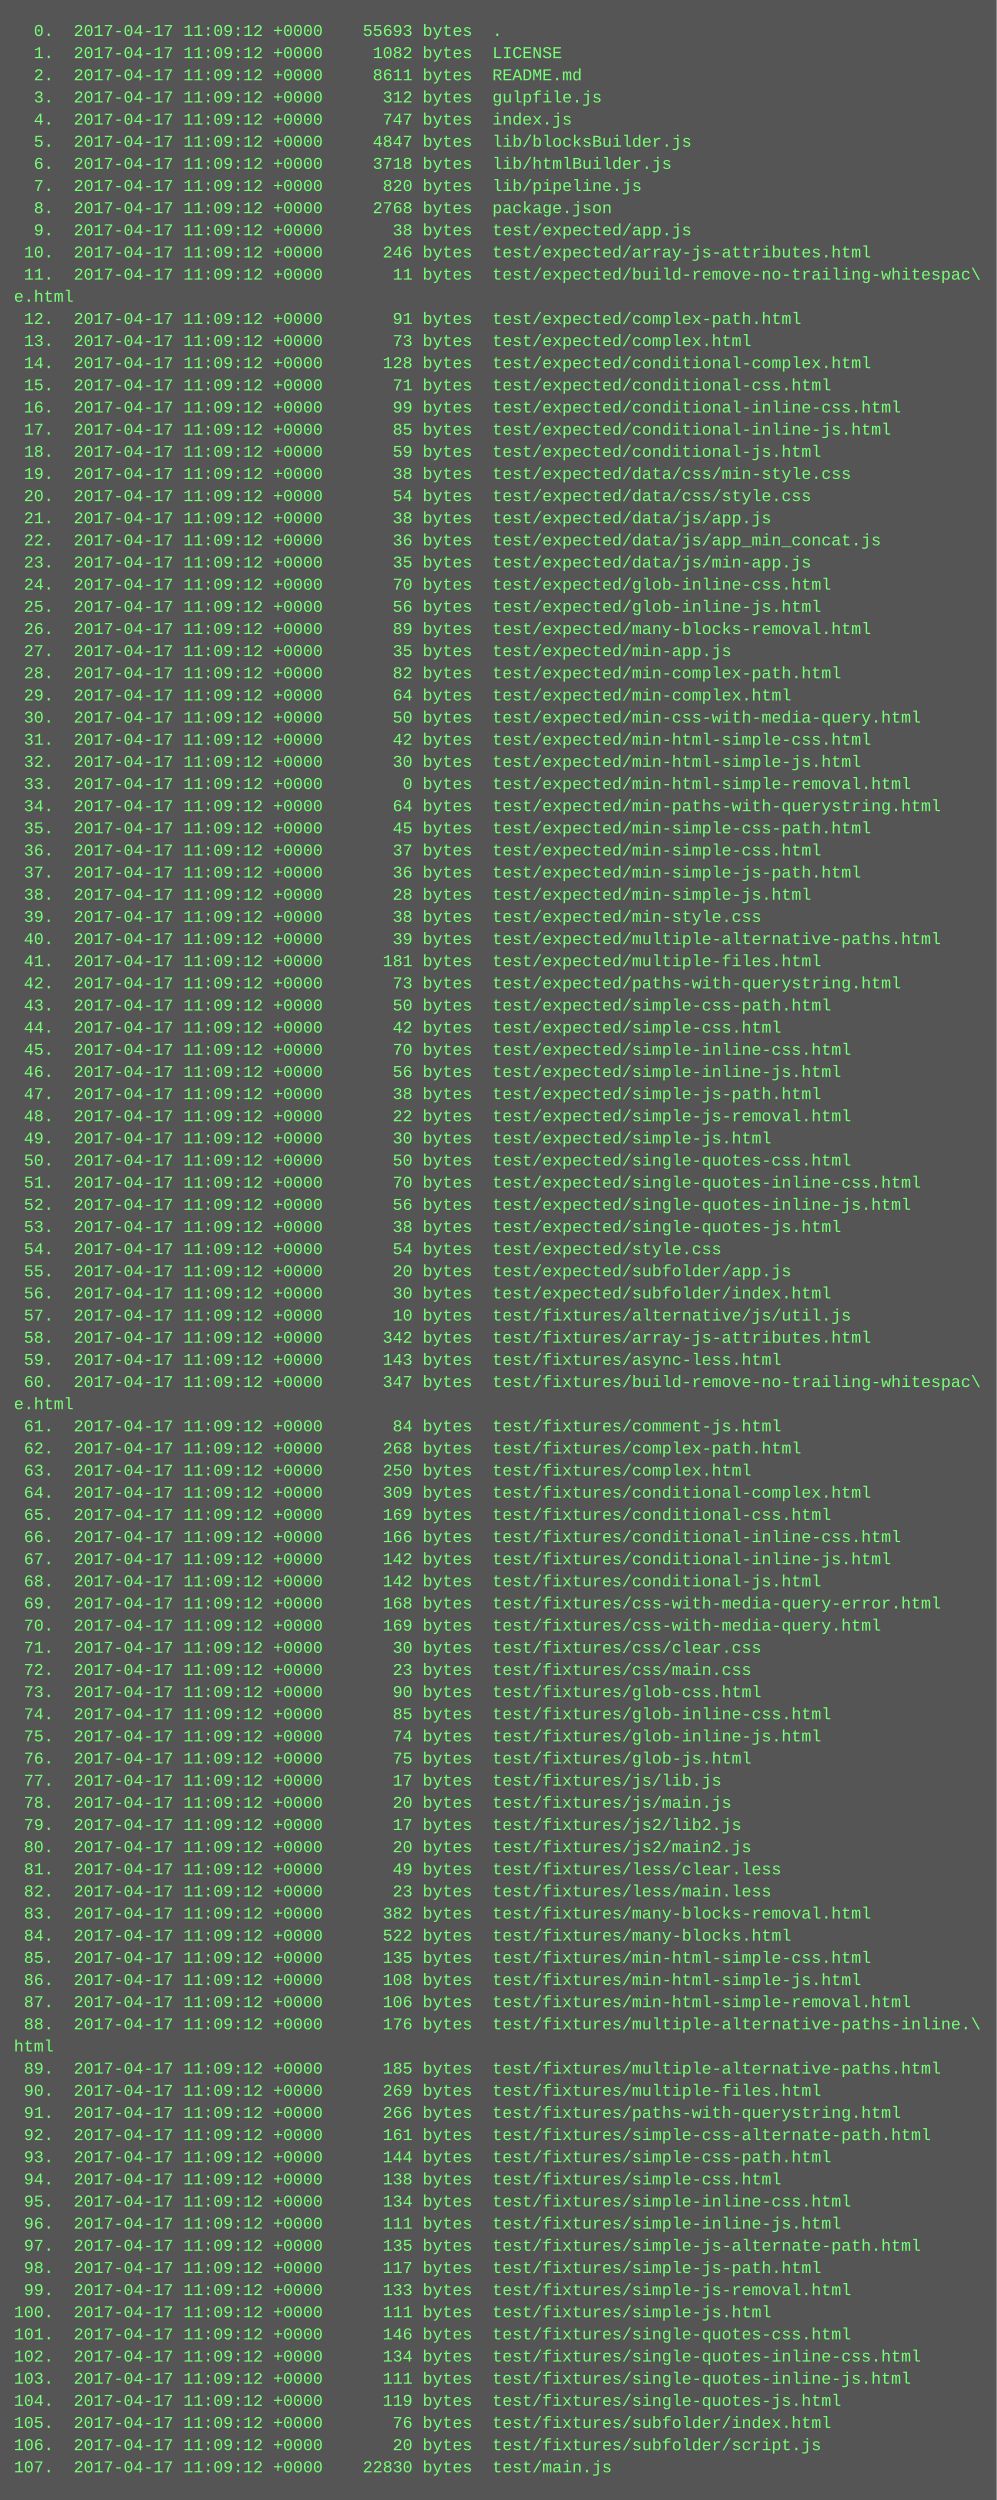
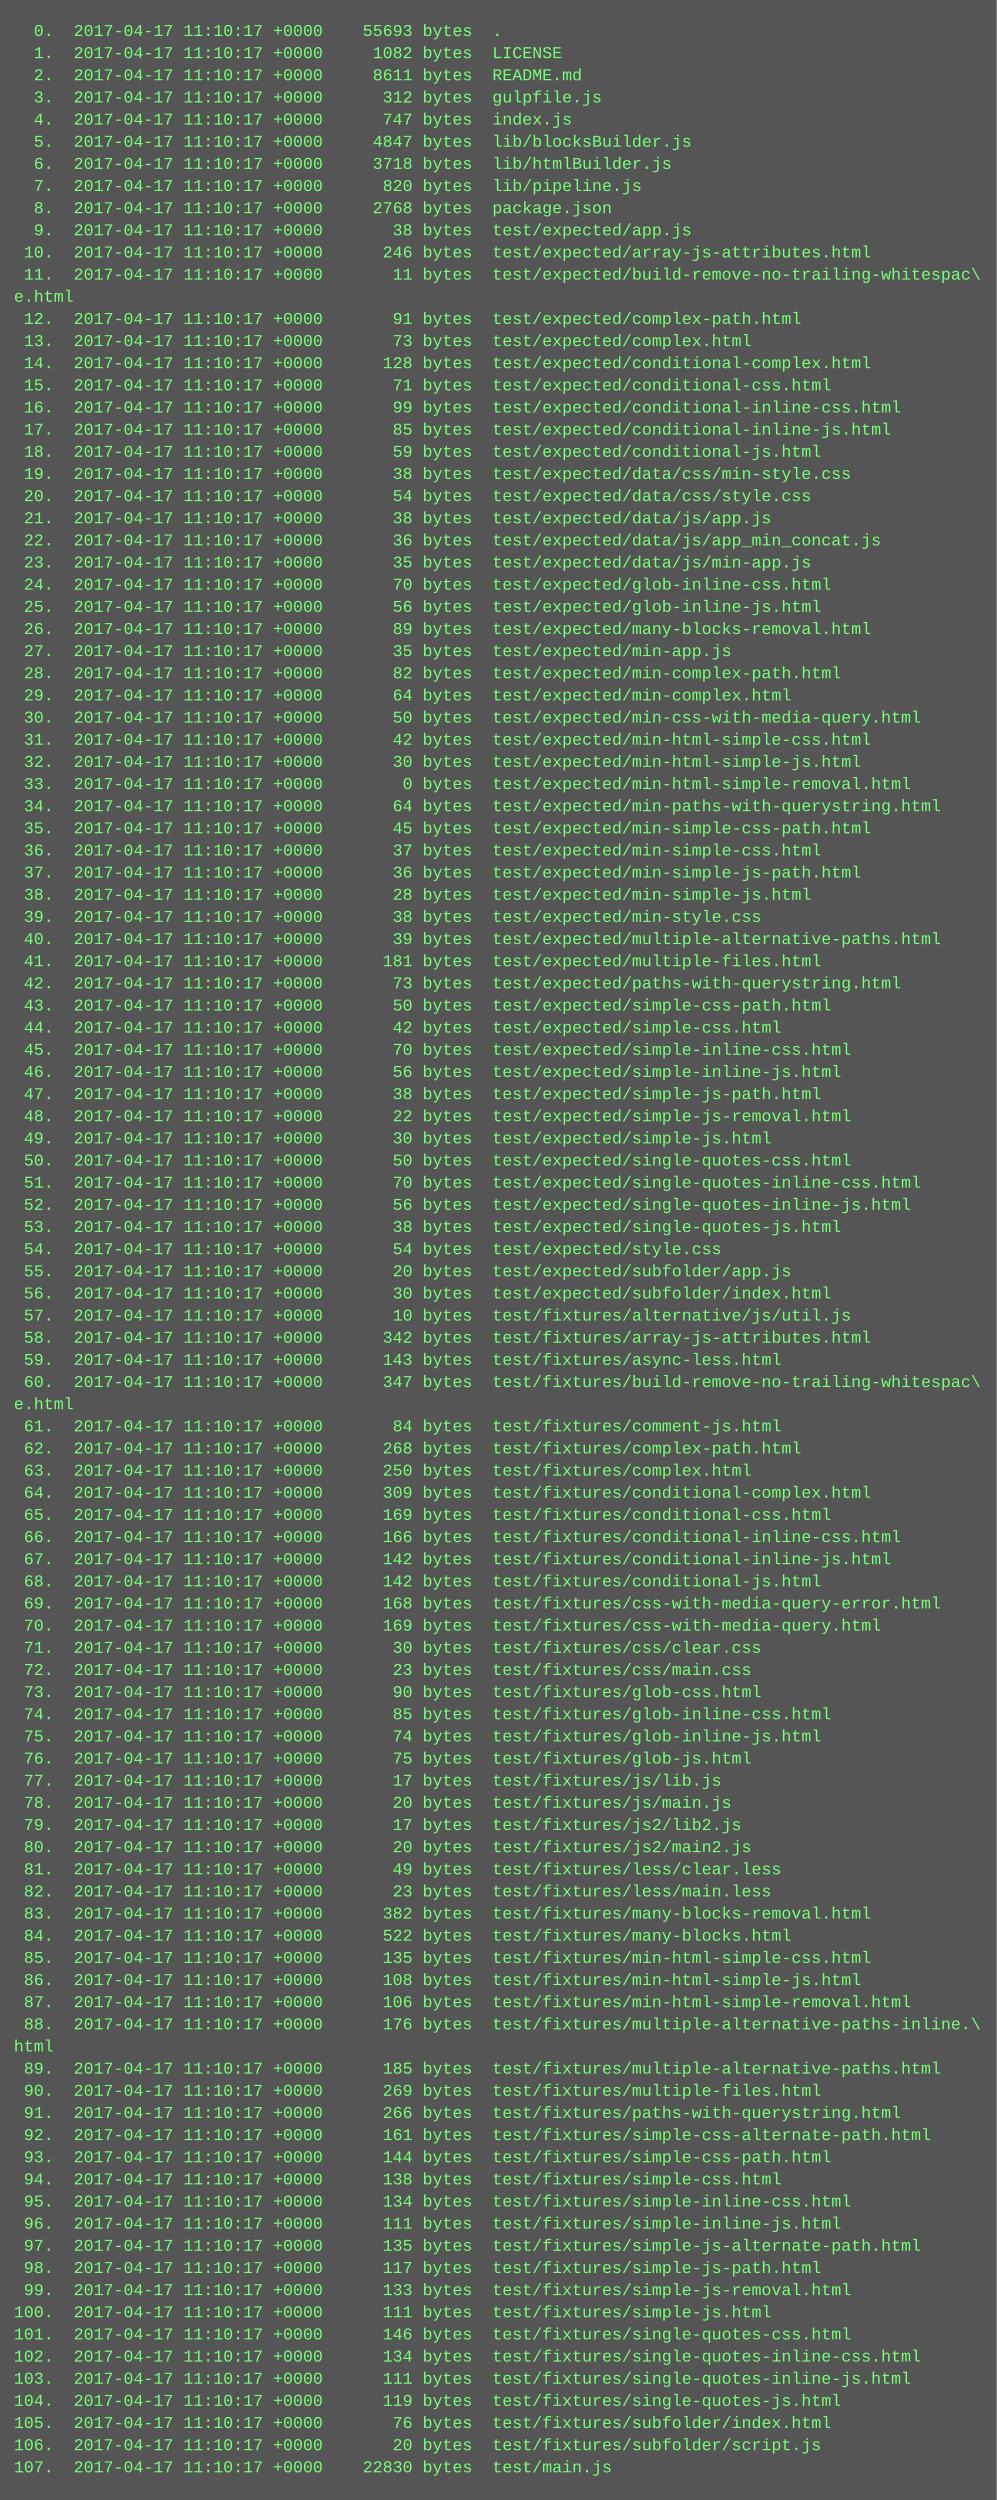
<svg xmlns="http://www.w3.org/2000/svg" height="1806" width="720">
  <rect height="1806" fill="#555" width="720" />
  <text fill="#7f7" font-family="Courier New" font-size="12" xml:space="preserve">
-     <tspan x="10" y="26">  0.  2017-04-17 11:09:12 +0000    55693 bytes  .</tspan>
-     <tspan x="10" y="42">  1.  2017-04-17 11:09:12 +0000     1082 bytes  LICENSE</tspan>
-     <tspan x="10" y="58">  2.  2017-04-17 11:09:12 +0000     8611 bytes  README.md</tspan>
-     <tspan x="10" y="74">  3.  2017-04-17 11:09:12 +0000      312 bytes  gulpfile.js</tspan>
-     <tspan x="10" y="90">  4.  2017-04-17 11:09:12 +0000      747 bytes  index.js</tspan>
-     <tspan x="10" y="106">  5.  2017-04-17 11:09:12 +0000     4847 bytes  lib/blocksBuilder.js</tspan>
-     <tspan x="10" y="122">  6.  2017-04-17 11:09:12 +0000     3718 bytes  lib/htmlBuilder.js</tspan>
-     <tspan x="10" y="138">  7.  2017-04-17 11:09:12 +0000      820 bytes  lib/pipeline.js</tspan>
-     <tspan x="10" y="154">  8.  2017-04-17 11:09:12 +0000     2768 bytes  package.json</tspan>
-     <tspan x="10" y="170">  9.  2017-04-17 11:09:12 +0000       38 bytes  test/expected/app.js</tspan>
-     <tspan x="10" y="186"> 10.  2017-04-17 11:09:12 +0000      246 bytes  test/expected/array-js-attributes.html</tspan>
-     <tspan x="10" y="202"> 11.  2017-04-17 11:09:12 +0000       11 bytes  test/expected/build-remove-no-trailing-whitespac\</tspan>
+     <tspan x="10" y="26">  0.  2017-04-17 11:10:17 +0000    55693 bytes  .</tspan>
+     <tspan x="10" y="42">  1.  2017-04-17 11:10:17 +0000     1082 bytes  LICENSE</tspan>
+     <tspan x="10" y="58">  2.  2017-04-17 11:10:17 +0000     8611 bytes  README.md</tspan>
+     <tspan x="10" y="74">  3.  2017-04-17 11:10:17 +0000      312 bytes  gulpfile.js</tspan>
+     <tspan x="10" y="90">  4.  2017-04-17 11:10:17 +0000      747 bytes  index.js</tspan>
+     <tspan x="10" y="106">  5.  2017-04-17 11:10:17 +0000     4847 bytes  lib/blocksBuilder.js</tspan>
+     <tspan x="10" y="122">  6.  2017-04-17 11:10:17 +0000     3718 bytes  lib/htmlBuilder.js</tspan>
+     <tspan x="10" y="138">  7.  2017-04-17 11:10:17 +0000      820 bytes  lib/pipeline.js</tspan>
+     <tspan x="10" y="154">  8.  2017-04-17 11:10:17 +0000     2768 bytes  package.json</tspan>
+     <tspan x="10" y="170">  9.  2017-04-17 11:10:17 +0000       38 bytes  test/expected/app.js</tspan>
+     <tspan x="10" y="186"> 10.  2017-04-17 11:10:17 +0000      246 bytes  test/expected/array-js-attributes.html</tspan>
+     <tspan x="10" y="202"> 11.  2017-04-17 11:10:17 +0000       11 bytes  test/expected/build-remove-no-trailing-whitespac\</tspan>
    <tspan x="10" y="218">e.html</tspan>
-     <tspan x="10" y="234"> 12.  2017-04-17 11:09:12 +0000       91 bytes  test/expected/complex-path.html</tspan>
-     <tspan x="10" y="250"> 13.  2017-04-17 11:09:12 +0000       73 bytes  test/expected/complex.html</tspan>
-     <tspan x="10" y="266"> 14.  2017-04-17 11:09:12 +0000      128 bytes  test/expected/conditional-complex.html</tspan>
-     <tspan x="10" y="282"> 15.  2017-04-17 11:09:12 +0000       71 bytes  test/expected/conditional-css.html</tspan>
-     <tspan x="10" y="298"> 16.  2017-04-17 11:09:12 +0000       99 bytes  test/expected/conditional-inline-css.html</tspan>
-     <tspan x="10" y="314"> 17.  2017-04-17 11:09:12 +0000       85 bytes  test/expected/conditional-inline-js.html</tspan>
-     <tspan x="10" y="330"> 18.  2017-04-17 11:09:12 +0000       59 bytes  test/expected/conditional-js.html</tspan>
-     <tspan x="10" y="346"> 19.  2017-04-17 11:09:12 +0000       38 bytes  test/expected/data/css/min-style.css</tspan>
-     <tspan x="10" y="362"> 20.  2017-04-17 11:09:12 +0000       54 bytes  test/expected/data/css/style.css</tspan>
-     <tspan x="10" y="378"> 21.  2017-04-17 11:09:12 +0000       38 bytes  test/expected/data/js/app.js</tspan>
-     <tspan x="10" y="394"> 22.  2017-04-17 11:09:12 +0000       36 bytes  test/expected/data/js/app_min_concat.js</tspan>
-     <tspan x="10" y="410"> 23.  2017-04-17 11:09:12 +0000       35 bytes  test/expected/data/js/min-app.js</tspan>
-     <tspan x="10" y="426"> 24.  2017-04-17 11:09:12 +0000       70 bytes  test/expected/glob-inline-css.html</tspan>
-     <tspan x="10" y="442"> 25.  2017-04-17 11:09:12 +0000       56 bytes  test/expected/glob-inline-js.html</tspan>
-     <tspan x="10" y="458"> 26.  2017-04-17 11:09:12 +0000       89 bytes  test/expected/many-blocks-removal.html</tspan>
-     <tspan x="10" y="474"> 27.  2017-04-17 11:09:12 +0000       35 bytes  test/expected/min-app.js</tspan>
-     <tspan x="10" y="490"> 28.  2017-04-17 11:09:12 +0000       82 bytes  test/expected/min-complex-path.html</tspan>
-     <tspan x="10" y="506"> 29.  2017-04-17 11:09:12 +0000       64 bytes  test/expected/min-complex.html</tspan>
-     <tspan x="10" y="522"> 30.  2017-04-17 11:09:12 +0000       50 bytes  test/expected/min-css-with-media-query.html</tspan>
-     <tspan x="10" y="538"> 31.  2017-04-17 11:09:12 +0000       42 bytes  test/expected/min-html-simple-css.html</tspan>
-     <tspan x="10" y="554"> 32.  2017-04-17 11:09:12 +0000       30 bytes  test/expected/min-html-simple-js.html</tspan>
-     <tspan x="10" y="570"> 33.  2017-04-17 11:09:12 +0000        0 bytes  test/expected/min-html-simple-removal.html</tspan>
-     <tspan x="10" y="586"> 34.  2017-04-17 11:09:12 +0000       64 bytes  test/expected/min-paths-with-querystring.html</tspan>
-     <tspan x="10" y="602"> 35.  2017-04-17 11:09:12 +0000       45 bytes  test/expected/min-simple-css-path.html</tspan>
-     <tspan x="10" y="618"> 36.  2017-04-17 11:09:12 +0000       37 bytes  test/expected/min-simple-css.html</tspan>
-     <tspan x="10" y="634"> 37.  2017-04-17 11:09:12 +0000       36 bytes  test/expected/min-simple-js-path.html</tspan>
-     <tspan x="10" y="650"> 38.  2017-04-17 11:09:12 +0000       28 bytes  test/expected/min-simple-js.html</tspan>
-     <tspan x="10" y="666"> 39.  2017-04-17 11:09:12 +0000       38 bytes  test/expected/min-style.css</tspan>
-     <tspan x="10" y="682"> 40.  2017-04-17 11:09:12 +0000       39 bytes  test/expected/multiple-alternative-paths.html</tspan>
-     <tspan x="10" y="698"> 41.  2017-04-17 11:09:12 +0000      181 bytes  test/expected/multiple-files.html</tspan>
-     <tspan x="10" y="714"> 42.  2017-04-17 11:09:12 +0000       73 bytes  test/expected/paths-with-querystring.html</tspan>
-     <tspan x="10" y="730"> 43.  2017-04-17 11:09:12 +0000       50 bytes  test/expected/simple-css-path.html</tspan>
-     <tspan x="10" y="746"> 44.  2017-04-17 11:09:12 +0000       42 bytes  test/expected/simple-css.html</tspan>
-     <tspan x="10" y="762"> 45.  2017-04-17 11:09:12 +0000       70 bytes  test/expected/simple-inline-css.html</tspan>
-     <tspan x="10" y="778"> 46.  2017-04-17 11:09:12 +0000       56 bytes  test/expected/simple-inline-js.html</tspan>
-     <tspan x="10" y="794"> 47.  2017-04-17 11:09:12 +0000       38 bytes  test/expected/simple-js-path.html</tspan>
-     <tspan x="10" y="810"> 48.  2017-04-17 11:09:12 +0000       22 bytes  test/expected/simple-js-removal.html</tspan>
-     <tspan x="10" y="826"> 49.  2017-04-17 11:09:12 +0000       30 bytes  test/expected/simple-js.html</tspan>
-     <tspan x="10" y="842"> 50.  2017-04-17 11:09:12 +0000       50 bytes  test/expected/single-quotes-css.html</tspan>
-     <tspan x="10" y="858"> 51.  2017-04-17 11:09:12 +0000       70 bytes  test/expected/single-quotes-inline-css.html</tspan>
-     <tspan x="10" y="874"> 52.  2017-04-17 11:09:12 +0000       56 bytes  test/expected/single-quotes-inline-js.html</tspan>
-     <tspan x="10" y="890"> 53.  2017-04-17 11:09:12 +0000       38 bytes  test/expected/single-quotes-js.html</tspan>
-     <tspan x="10" y="906"> 54.  2017-04-17 11:09:12 +0000       54 bytes  test/expected/style.css</tspan>
-     <tspan x="10" y="922"> 55.  2017-04-17 11:09:12 +0000       20 bytes  test/expected/subfolder/app.js</tspan>
-     <tspan x="10" y="938"> 56.  2017-04-17 11:09:12 +0000       30 bytes  test/expected/subfolder/index.html</tspan>
-     <tspan x="10" y="954"> 57.  2017-04-17 11:09:12 +0000       10 bytes  test/fixtures/alternative/js/util.js</tspan>
-     <tspan x="10" y="970"> 58.  2017-04-17 11:09:12 +0000      342 bytes  test/fixtures/array-js-attributes.html</tspan>
-     <tspan x="10" y="986"> 59.  2017-04-17 11:09:12 +0000      143 bytes  test/fixtures/async-less.html</tspan>
-     <tspan x="10" y="1002"> 60.  2017-04-17 11:09:12 +0000      347 bytes  test/fixtures/build-remove-no-trailing-whitespac\</tspan>
+     <tspan x="10" y="234"> 12.  2017-04-17 11:10:17 +0000       91 bytes  test/expected/complex-path.html</tspan>
+     <tspan x="10" y="250"> 13.  2017-04-17 11:10:17 +0000       73 bytes  test/expected/complex.html</tspan>
+     <tspan x="10" y="266"> 14.  2017-04-17 11:10:17 +0000      128 bytes  test/expected/conditional-complex.html</tspan>
+     <tspan x="10" y="282"> 15.  2017-04-17 11:10:17 +0000       71 bytes  test/expected/conditional-css.html</tspan>
+     <tspan x="10" y="298"> 16.  2017-04-17 11:10:17 +0000       99 bytes  test/expected/conditional-inline-css.html</tspan>
+     <tspan x="10" y="314"> 17.  2017-04-17 11:10:17 +0000       85 bytes  test/expected/conditional-inline-js.html</tspan>
+     <tspan x="10" y="330"> 18.  2017-04-17 11:10:17 +0000       59 bytes  test/expected/conditional-js.html</tspan>
+     <tspan x="10" y="346"> 19.  2017-04-17 11:10:17 +0000       38 bytes  test/expected/data/css/min-style.css</tspan>
+     <tspan x="10" y="362"> 20.  2017-04-17 11:10:17 +0000       54 bytes  test/expected/data/css/style.css</tspan>
+     <tspan x="10" y="378"> 21.  2017-04-17 11:10:17 +0000       38 bytes  test/expected/data/js/app.js</tspan>
+     <tspan x="10" y="394"> 22.  2017-04-17 11:10:17 +0000       36 bytes  test/expected/data/js/app_min_concat.js</tspan>
+     <tspan x="10" y="410"> 23.  2017-04-17 11:10:17 +0000       35 bytes  test/expected/data/js/min-app.js</tspan>
+     <tspan x="10" y="426"> 24.  2017-04-17 11:10:17 +0000       70 bytes  test/expected/glob-inline-css.html</tspan>
+     <tspan x="10" y="442"> 25.  2017-04-17 11:10:17 +0000       56 bytes  test/expected/glob-inline-js.html</tspan>
+     <tspan x="10" y="458"> 26.  2017-04-17 11:10:17 +0000       89 bytes  test/expected/many-blocks-removal.html</tspan>
+     <tspan x="10" y="474"> 27.  2017-04-17 11:10:17 +0000       35 bytes  test/expected/min-app.js</tspan>
+     <tspan x="10" y="490"> 28.  2017-04-17 11:10:17 +0000       82 bytes  test/expected/min-complex-path.html</tspan>
+     <tspan x="10" y="506"> 29.  2017-04-17 11:10:17 +0000       64 bytes  test/expected/min-complex.html</tspan>
+     <tspan x="10" y="522"> 30.  2017-04-17 11:10:17 +0000       50 bytes  test/expected/min-css-with-media-query.html</tspan>
+     <tspan x="10" y="538"> 31.  2017-04-17 11:10:17 +0000       42 bytes  test/expected/min-html-simple-css.html</tspan>
+     <tspan x="10" y="554"> 32.  2017-04-17 11:10:17 +0000       30 bytes  test/expected/min-html-simple-js.html</tspan>
+     <tspan x="10" y="570"> 33.  2017-04-17 11:10:17 +0000        0 bytes  test/expected/min-html-simple-removal.html</tspan>
+     <tspan x="10" y="586"> 34.  2017-04-17 11:10:17 +0000       64 bytes  test/expected/min-paths-with-querystring.html</tspan>
+     <tspan x="10" y="602"> 35.  2017-04-17 11:10:17 +0000       45 bytes  test/expected/min-simple-css-path.html</tspan>
+     <tspan x="10" y="618"> 36.  2017-04-17 11:10:17 +0000       37 bytes  test/expected/min-simple-css.html</tspan>
+     <tspan x="10" y="634"> 37.  2017-04-17 11:10:17 +0000       36 bytes  test/expected/min-simple-js-path.html</tspan>
+     <tspan x="10" y="650"> 38.  2017-04-17 11:10:17 +0000       28 bytes  test/expected/min-simple-js.html</tspan>
+     <tspan x="10" y="666"> 39.  2017-04-17 11:10:17 +0000       38 bytes  test/expected/min-style.css</tspan>
+     <tspan x="10" y="682"> 40.  2017-04-17 11:10:17 +0000       39 bytes  test/expected/multiple-alternative-paths.html</tspan>
+     <tspan x="10" y="698"> 41.  2017-04-17 11:10:17 +0000      181 bytes  test/expected/multiple-files.html</tspan>
+     <tspan x="10" y="714"> 42.  2017-04-17 11:10:17 +0000       73 bytes  test/expected/paths-with-querystring.html</tspan>
+     <tspan x="10" y="730"> 43.  2017-04-17 11:10:17 +0000       50 bytes  test/expected/simple-css-path.html</tspan>
+     <tspan x="10" y="746"> 44.  2017-04-17 11:10:17 +0000       42 bytes  test/expected/simple-css.html</tspan>
+     <tspan x="10" y="762"> 45.  2017-04-17 11:10:17 +0000       70 bytes  test/expected/simple-inline-css.html</tspan>
+     <tspan x="10" y="778"> 46.  2017-04-17 11:10:17 +0000       56 bytes  test/expected/simple-inline-js.html</tspan>
+     <tspan x="10" y="794"> 47.  2017-04-17 11:10:17 +0000       38 bytes  test/expected/simple-js-path.html</tspan>
+     <tspan x="10" y="810"> 48.  2017-04-17 11:10:17 +0000       22 bytes  test/expected/simple-js-removal.html</tspan>
+     <tspan x="10" y="826"> 49.  2017-04-17 11:10:17 +0000       30 bytes  test/expected/simple-js.html</tspan>
+     <tspan x="10" y="842"> 50.  2017-04-17 11:10:17 +0000       50 bytes  test/expected/single-quotes-css.html</tspan>
+     <tspan x="10" y="858"> 51.  2017-04-17 11:10:17 +0000       70 bytes  test/expected/single-quotes-inline-css.html</tspan>
+     <tspan x="10" y="874"> 52.  2017-04-17 11:10:17 +0000       56 bytes  test/expected/single-quotes-inline-js.html</tspan>
+     <tspan x="10" y="890"> 53.  2017-04-17 11:10:17 +0000       38 bytes  test/expected/single-quotes-js.html</tspan>
+     <tspan x="10" y="906"> 54.  2017-04-17 11:10:17 +0000       54 bytes  test/expected/style.css</tspan>
+     <tspan x="10" y="922"> 55.  2017-04-17 11:10:17 +0000       20 bytes  test/expected/subfolder/app.js</tspan>
+     <tspan x="10" y="938"> 56.  2017-04-17 11:10:17 +0000       30 bytes  test/expected/subfolder/index.html</tspan>
+     <tspan x="10" y="954"> 57.  2017-04-17 11:10:17 +0000       10 bytes  test/fixtures/alternative/js/util.js</tspan>
+     <tspan x="10" y="970"> 58.  2017-04-17 11:10:17 +0000      342 bytes  test/fixtures/array-js-attributes.html</tspan>
+     <tspan x="10" y="986"> 59.  2017-04-17 11:10:17 +0000      143 bytes  test/fixtures/async-less.html</tspan>
+     <tspan x="10" y="1002"> 60.  2017-04-17 11:10:17 +0000      347 bytes  test/fixtures/build-remove-no-trailing-whitespac\</tspan>
    <tspan x="10" y="1018">e.html</tspan>
-     <tspan x="10" y="1034"> 61.  2017-04-17 11:09:12 +0000       84 bytes  test/fixtures/comment-js.html</tspan>
-     <tspan x="10" y="1050"> 62.  2017-04-17 11:09:12 +0000      268 bytes  test/fixtures/complex-path.html</tspan>
-     <tspan x="10" y="1066"> 63.  2017-04-17 11:09:12 +0000      250 bytes  test/fixtures/complex.html</tspan>
-     <tspan x="10" y="1082"> 64.  2017-04-17 11:09:12 +0000      309 bytes  test/fixtures/conditional-complex.html</tspan>
-     <tspan x="10" y="1098"> 65.  2017-04-17 11:09:12 +0000      169 bytes  test/fixtures/conditional-css.html</tspan>
-     <tspan x="10" y="1114"> 66.  2017-04-17 11:09:12 +0000      166 bytes  test/fixtures/conditional-inline-css.html</tspan>
-     <tspan x="10" y="1130"> 67.  2017-04-17 11:09:12 +0000      142 bytes  test/fixtures/conditional-inline-js.html</tspan>
-     <tspan x="10" y="1146"> 68.  2017-04-17 11:09:12 +0000      142 bytes  test/fixtures/conditional-js.html</tspan>
-     <tspan x="10" y="1162"> 69.  2017-04-17 11:09:12 +0000      168 bytes  test/fixtures/css-with-media-query-error.html</tspan>
-     <tspan x="10" y="1178"> 70.  2017-04-17 11:09:12 +0000      169 bytes  test/fixtures/css-with-media-query.html</tspan>
-     <tspan x="10" y="1194"> 71.  2017-04-17 11:09:12 +0000       30 bytes  test/fixtures/css/clear.css</tspan>
-     <tspan x="10" y="1210"> 72.  2017-04-17 11:09:12 +0000       23 bytes  test/fixtures/css/main.css</tspan>
-     <tspan x="10" y="1226"> 73.  2017-04-17 11:09:12 +0000       90 bytes  test/fixtures/glob-css.html</tspan>
-     <tspan x="10" y="1242"> 74.  2017-04-17 11:09:12 +0000       85 bytes  test/fixtures/glob-inline-css.html</tspan>
-     <tspan x="10" y="1258"> 75.  2017-04-17 11:09:12 +0000       74 bytes  test/fixtures/glob-inline-js.html</tspan>
-     <tspan x="10" y="1274"> 76.  2017-04-17 11:09:12 +0000       75 bytes  test/fixtures/glob-js.html</tspan>
-     <tspan x="10" y="1290"> 77.  2017-04-17 11:09:12 +0000       17 bytes  test/fixtures/js/lib.js</tspan>
-     <tspan x="10" y="1306"> 78.  2017-04-17 11:09:12 +0000       20 bytes  test/fixtures/js/main.js</tspan>
-     <tspan x="10" y="1322"> 79.  2017-04-17 11:09:12 +0000       17 bytes  test/fixtures/js2/lib2.js</tspan>
-     <tspan x="10" y="1338"> 80.  2017-04-17 11:09:12 +0000       20 bytes  test/fixtures/js2/main2.js</tspan>
-     <tspan x="10" y="1354"> 81.  2017-04-17 11:09:12 +0000       49 bytes  test/fixtures/less/clear.less</tspan>
-     <tspan x="10" y="1370"> 82.  2017-04-17 11:09:12 +0000       23 bytes  test/fixtures/less/main.less</tspan>
-     <tspan x="10" y="1386"> 83.  2017-04-17 11:09:12 +0000      382 bytes  test/fixtures/many-blocks-removal.html</tspan>
-     <tspan x="10" y="1402"> 84.  2017-04-17 11:09:12 +0000      522 bytes  test/fixtures/many-blocks.html</tspan>
-     <tspan x="10" y="1418"> 85.  2017-04-17 11:09:12 +0000      135 bytes  test/fixtures/min-html-simple-css.html</tspan>
-     <tspan x="10" y="1434"> 86.  2017-04-17 11:09:12 +0000      108 bytes  test/fixtures/min-html-simple-js.html</tspan>
-     <tspan x="10" y="1450"> 87.  2017-04-17 11:09:12 +0000      106 bytes  test/fixtures/min-html-simple-removal.html</tspan>
-     <tspan x="10" y="1466"> 88.  2017-04-17 11:09:12 +0000      176 bytes  test/fixtures/multiple-alternative-paths-inline.\</tspan>
+     <tspan x="10" y="1034"> 61.  2017-04-17 11:10:17 +0000       84 bytes  test/fixtures/comment-js.html</tspan>
+     <tspan x="10" y="1050"> 62.  2017-04-17 11:10:17 +0000      268 bytes  test/fixtures/complex-path.html</tspan>
+     <tspan x="10" y="1066"> 63.  2017-04-17 11:10:17 +0000      250 bytes  test/fixtures/complex.html</tspan>
+     <tspan x="10" y="1082"> 64.  2017-04-17 11:10:17 +0000      309 bytes  test/fixtures/conditional-complex.html</tspan>
+     <tspan x="10" y="1098"> 65.  2017-04-17 11:10:17 +0000      169 bytes  test/fixtures/conditional-css.html</tspan>
+     <tspan x="10" y="1114"> 66.  2017-04-17 11:10:17 +0000      166 bytes  test/fixtures/conditional-inline-css.html</tspan>
+     <tspan x="10" y="1130"> 67.  2017-04-17 11:10:17 +0000      142 bytes  test/fixtures/conditional-inline-js.html</tspan>
+     <tspan x="10" y="1146"> 68.  2017-04-17 11:10:17 +0000      142 bytes  test/fixtures/conditional-js.html</tspan>
+     <tspan x="10" y="1162"> 69.  2017-04-17 11:10:17 +0000      168 bytes  test/fixtures/css-with-media-query-error.html</tspan>
+     <tspan x="10" y="1178"> 70.  2017-04-17 11:10:17 +0000      169 bytes  test/fixtures/css-with-media-query.html</tspan>
+     <tspan x="10" y="1194"> 71.  2017-04-17 11:10:17 +0000       30 bytes  test/fixtures/css/clear.css</tspan>
+     <tspan x="10" y="1210"> 72.  2017-04-17 11:10:17 +0000       23 bytes  test/fixtures/css/main.css</tspan>
+     <tspan x="10" y="1226"> 73.  2017-04-17 11:10:17 +0000       90 bytes  test/fixtures/glob-css.html</tspan>
+     <tspan x="10" y="1242"> 74.  2017-04-17 11:10:17 +0000       85 bytes  test/fixtures/glob-inline-css.html</tspan>
+     <tspan x="10" y="1258"> 75.  2017-04-17 11:10:17 +0000       74 bytes  test/fixtures/glob-inline-js.html</tspan>
+     <tspan x="10" y="1274"> 76.  2017-04-17 11:10:17 +0000       75 bytes  test/fixtures/glob-js.html</tspan>
+     <tspan x="10" y="1290"> 77.  2017-04-17 11:10:17 +0000       17 bytes  test/fixtures/js/lib.js</tspan>
+     <tspan x="10" y="1306"> 78.  2017-04-17 11:10:17 +0000       20 bytes  test/fixtures/js/main.js</tspan>
+     <tspan x="10" y="1322"> 79.  2017-04-17 11:10:17 +0000       17 bytes  test/fixtures/js2/lib2.js</tspan>
+     <tspan x="10" y="1338"> 80.  2017-04-17 11:10:17 +0000       20 bytes  test/fixtures/js2/main2.js</tspan>
+     <tspan x="10" y="1354"> 81.  2017-04-17 11:10:17 +0000       49 bytes  test/fixtures/less/clear.less</tspan>
+     <tspan x="10" y="1370"> 82.  2017-04-17 11:10:17 +0000       23 bytes  test/fixtures/less/main.less</tspan>
+     <tspan x="10" y="1386"> 83.  2017-04-17 11:10:17 +0000      382 bytes  test/fixtures/many-blocks-removal.html</tspan>
+     <tspan x="10" y="1402"> 84.  2017-04-17 11:10:17 +0000      522 bytes  test/fixtures/many-blocks.html</tspan>
+     <tspan x="10" y="1418"> 85.  2017-04-17 11:10:17 +0000      135 bytes  test/fixtures/min-html-simple-css.html</tspan>
+     <tspan x="10" y="1434"> 86.  2017-04-17 11:10:17 +0000      108 bytes  test/fixtures/min-html-simple-js.html</tspan>
+     <tspan x="10" y="1450"> 87.  2017-04-17 11:10:17 +0000      106 bytes  test/fixtures/min-html-simple-removal.html</tspan>
+     <tspan x="10" y="1466"> 88.  2017-04-17 11:10:17 +0000      176 bytes  test/fixtures/multiple-alternative-paths-inline.\</tspan>
    <tspan x="10" y="1482">html</tspan>
-     <tspan x="10" y="1498"> 89.  2017-04-17 11:09:12 +0000      185 bytes  test/fixtures/multiple-alternative-paths.html</tspan>
-     <tspan x="10" y="1514"> 90.  2017-04-17 11:09:12 +0000      269 bytes  test/fixtures/multiple-files.html</tspan>
-     <tspan x="10" y="1530"> 91.  2017-04-17 11:09:12 +0000      266 bytes  test/fixtures/paths-with-querystring.html</tspan>
-     <tspan x="10" y="1546"> 92.  2017-04-17 11:09:12 +0000      161 bytes  test/fixtures/simple-css-alternate-path.html</tspan>
-     <tspan x="10" y="1562"> 93.  2017-04-17 11:09:12 +0000      144 bytes  test/fixtures/simple-css-path.html</tspan>
-     <tspan x="10" y="1578"> 94.  2017-04-17 11:09:12 +0000      138 bytes  test/fixtures/simple-css.html</tspan>
-     <tspan x="10" y="1594"> 95.  2017-04-17 11:09:12 +0000      134 bytes  test/fixtures/simple-inline-css.html</tspan>
-     <tspan x="10" y="1610"> 96.  2017-04-17 11:09:12 +0000      111 bytes  test/fixtures/simple-inline-js.html</tspan>
-     <tspan x="10" y="1626"> 97.  2017-04-17 11:09:12 +0000      135 bytes  test/fixtures/simple-js-alternate-path.html</tspan>
-     <tspan x="10" y="1642"> 98.  2017-04-17 11:09:12 +0000      117 bytes  test/fixtures/simple-js-path.html</tspan>
-     <tspan x="10" y="1658"> 99.  2017-04-17 11:09:12 +0000      133 bytes  test/fixtures/simple-js-removal.html</tspan>
-     <tspan x="10" y="1674">100.  2017-04-17 11:09:12 +0000      111 bytes  test/fixtures/simple-js.html</tspan>
-     <tspan x="10" y="1690">101.  2017-04-17 11:09:12 +0000      146 bytes  test/fixtures/single-quotes-css.html</tspan>
-     <tspan x="10" y="1706">102.  2017-04-17 11:09:12 +0000      134 bytes  test/fixtures/single-quotes-inline-css.html</tspan>
-     <tspan x="10" y="1722">103.  2017-04-17 11:09:12 +0000      111 bytes  test/fixtures/single-quotes-inline-js.html</tspan>
-     <tspan x="10" y="1738">104.  2017-04-17 11:09:12 +0000      119 bytes  test/fixtures/single-quotes-js.html</tspan>
-     <tspan x="10" y="1754">105.  2017-04-17 11:09:12 +0000       76 bytes  test/fixtures/subfolder/index.html</tspan>
-     <tspan x="10" y="1770">106.  2017-04-17 11:09:12 +0000       20 bytes  test/fixtures/subfolder/script.js</tspan>
-     <tspan x="10" y="1786">107.  2017-04-17 11:09:12 +0000    22830 bytes  test/main.js</tspan>
+     <tspan x="10" y="1498"> 89.  2017-04-17 11:10:17 +0000      185 bytes  test/fixtures/multiple-alternative-paths.html</tspan>
+     <tspan x="10" y="1514"> 90.  2017-04-17 11:10:17 +0000      269 bytes  test/fixtures/multiple-files.html</tspan>
+     <tspan x="10" y="1530"> 91.  2017-04-17 11:10:17 +0000      266 bytes  test/fixtures/paths-with-querystring.html</tspan>
+     <tspan x="10" y="1546"> 92.  2017-04-17 11:10:17 +0000      161 bytes  test/fixtures/simple-css-alternate-path.html</tspan>
+     <tspan x="10" y="1562"> 93.  2017-04-17 11:10:17 +0000      144 bytes  test/fixtures/simple-css-path.html</tspan>
+     <tspan x="10" y="1578"> 94.  2017-04-17 11:10:17 +0000      138 bytes  test/fixtures/simple-css.html</tspan>
+     <tspan x="10" y="1594"> 95.  2017-04-17 11:10:17 +0000      134 bytes  test/fixtures/simple-inline-css.html</tspan>
+     <tspan x="10" y="1610"> 96.  2017-04-17 11:10:17 +0000      111 bytes  test/fixtures/simple-inline-js.html</tspan>
+     <tspan x="10" y="1626"> 97.  2017-04-17 11:10:17 +0000      135 bytes  test/fixtures/simple-js-alternate-path.html</tspan>
+     <tspan x="10" y="1642"> 98.  2017-04-17 11:10:17 +0000      117 bytes  test/fixtures/simple-js-path.html</tspan>
+     <tspan x="10" y="1658"> 99.  2017-04-17 11:10:17 +0000      133 bytes  test/fixtures/simple-js-removal.html</tspan>
+     <tspan x="10" y="1674">100.  2017-04-17 11:10:17 +0000      111 bytes  test/fixtures/simple-js.html</tspan>
+     <tspan x="10" y="1690">101.  2017-04-17 11:10:17 +0000      146 bytes  test/fixtures/single-quotes-css.html</tspan>
+     <tspan x="10" y="1706">102.  2017-04-17 11:10:17 +0000      134 bytes  test/fixtures/single-quotes-inline-css.html</tspan>
+     <tspan x="10" y="1722">103.  2017-04-17 11:10:17 +0000      111 bytes  test/fixtures/single-quotes-inline-js.html</tspan>
+     <tspan x="10" y="1738">104.  2017-04-17 11:10:17 +0000      119 bytes  test/fixtures/single-quotes-js.html</tspan>
+     <tspan x="10" y="1754">105.  2017-04-17 11:10:17 +0000       76 bytes  test/fixtures/subfolder/index.html</tspan>
+     <tspan x="10" y="1770">106.  2017-04-17 11:10:17 +0000       20 bytes  test/fixtures/subfolder/script.js</tspan>
+     <tspan x="10" y="1786">107.  2017-04-17 11:10:17 +0000    22830 bytes  test/main.js</tspan>
  </text>
</svg>
